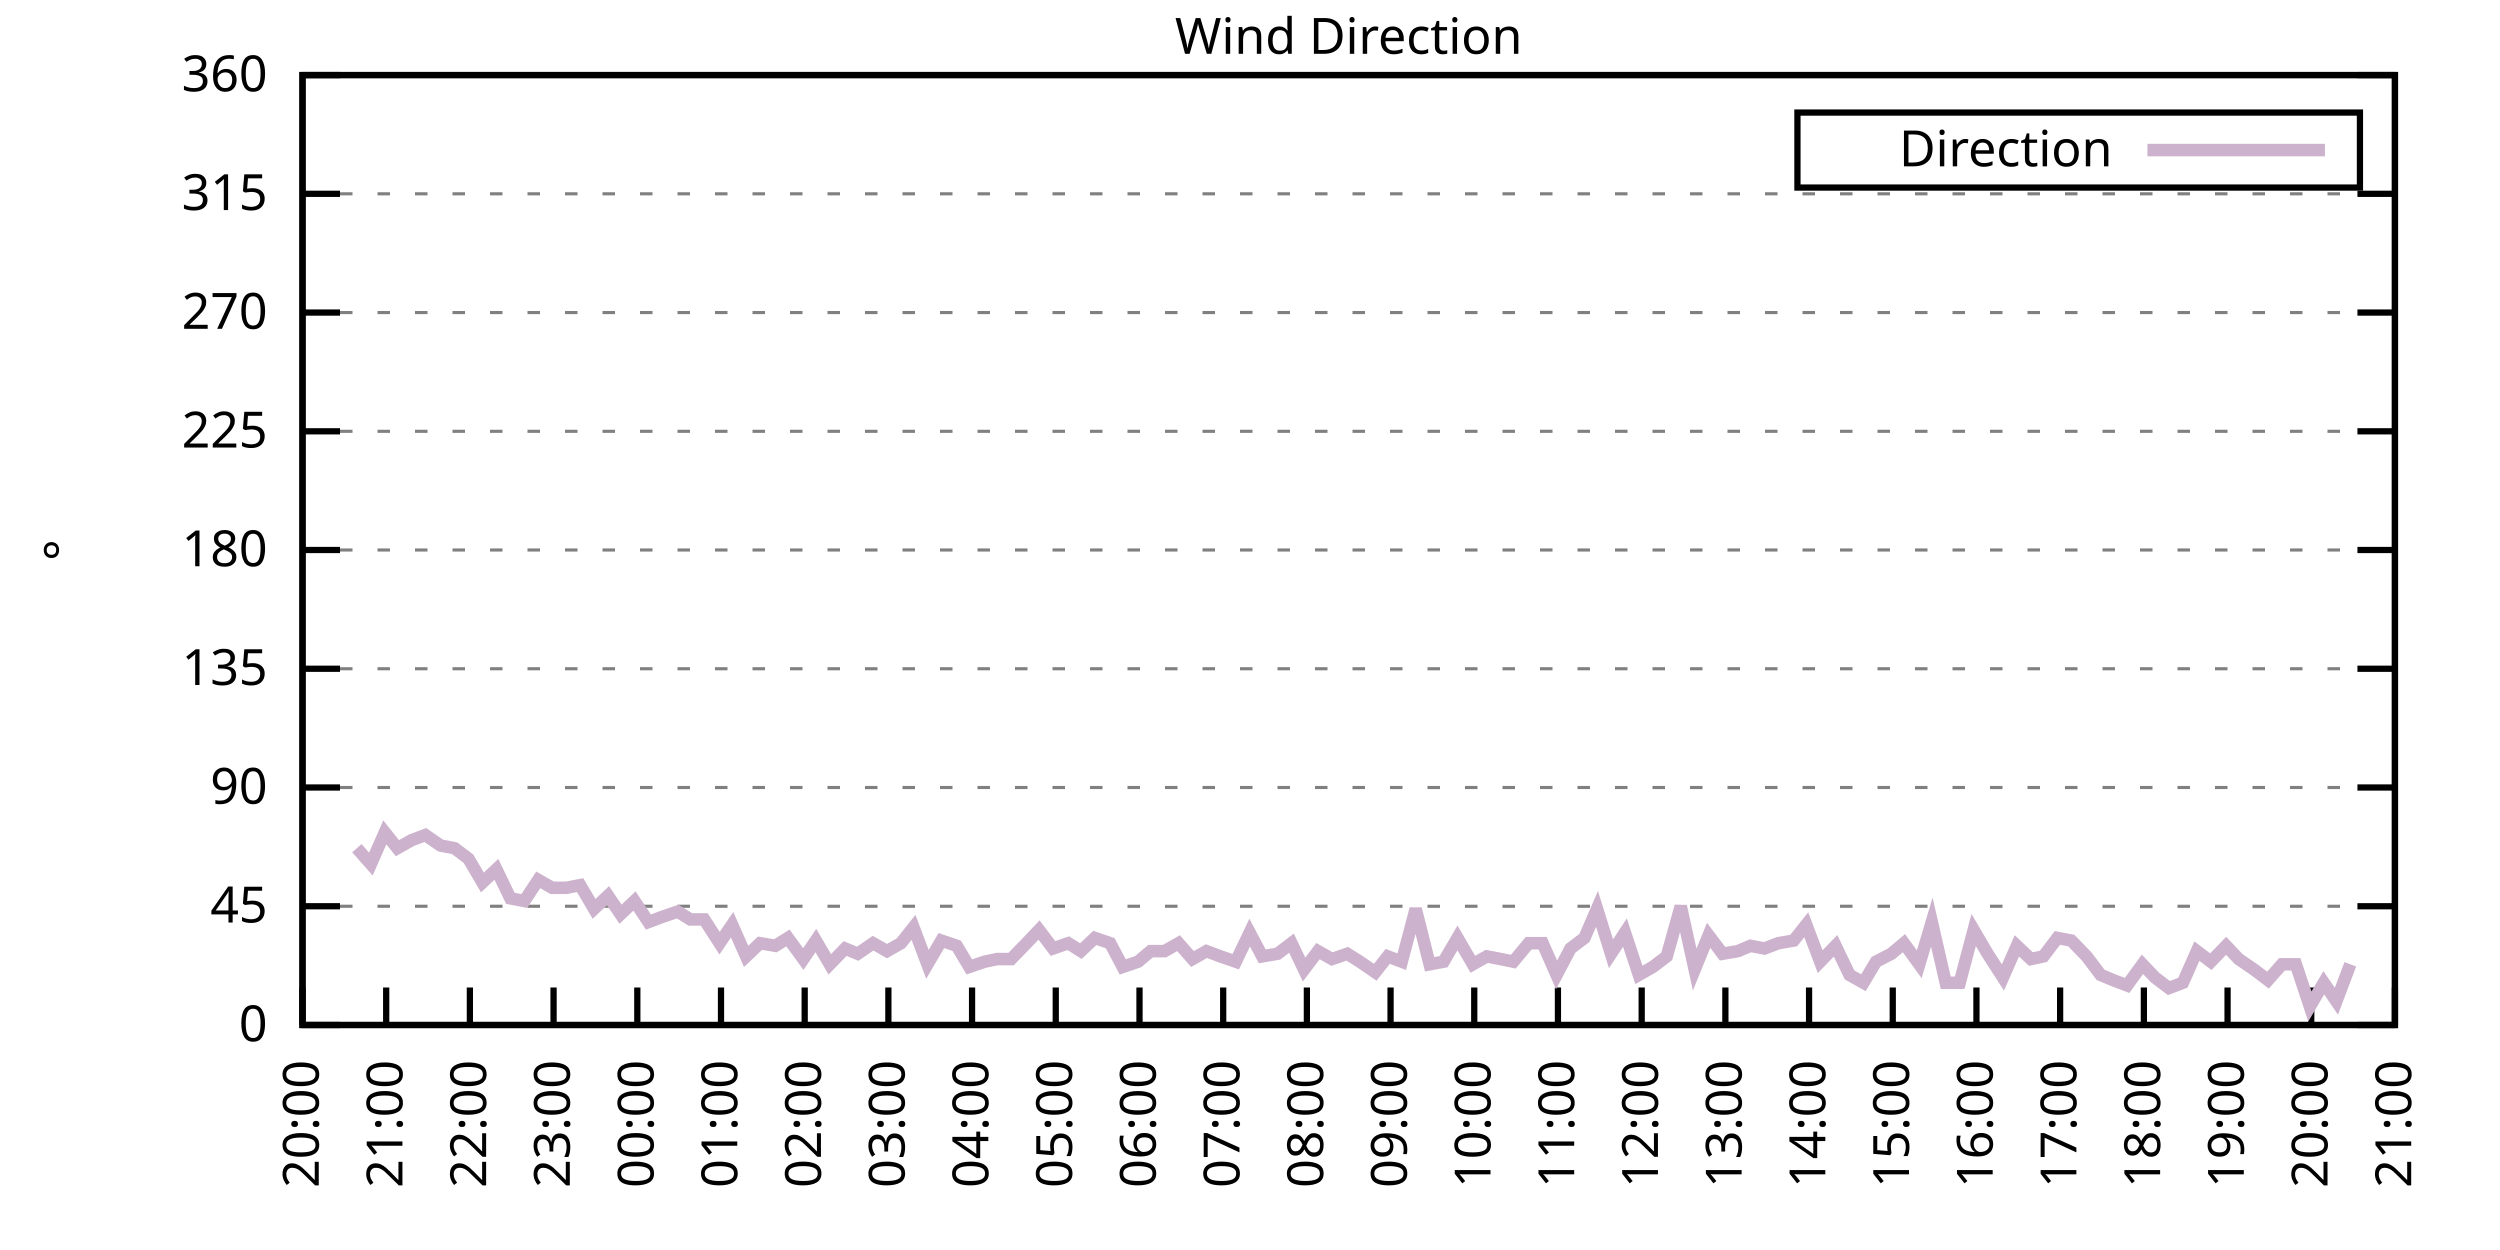
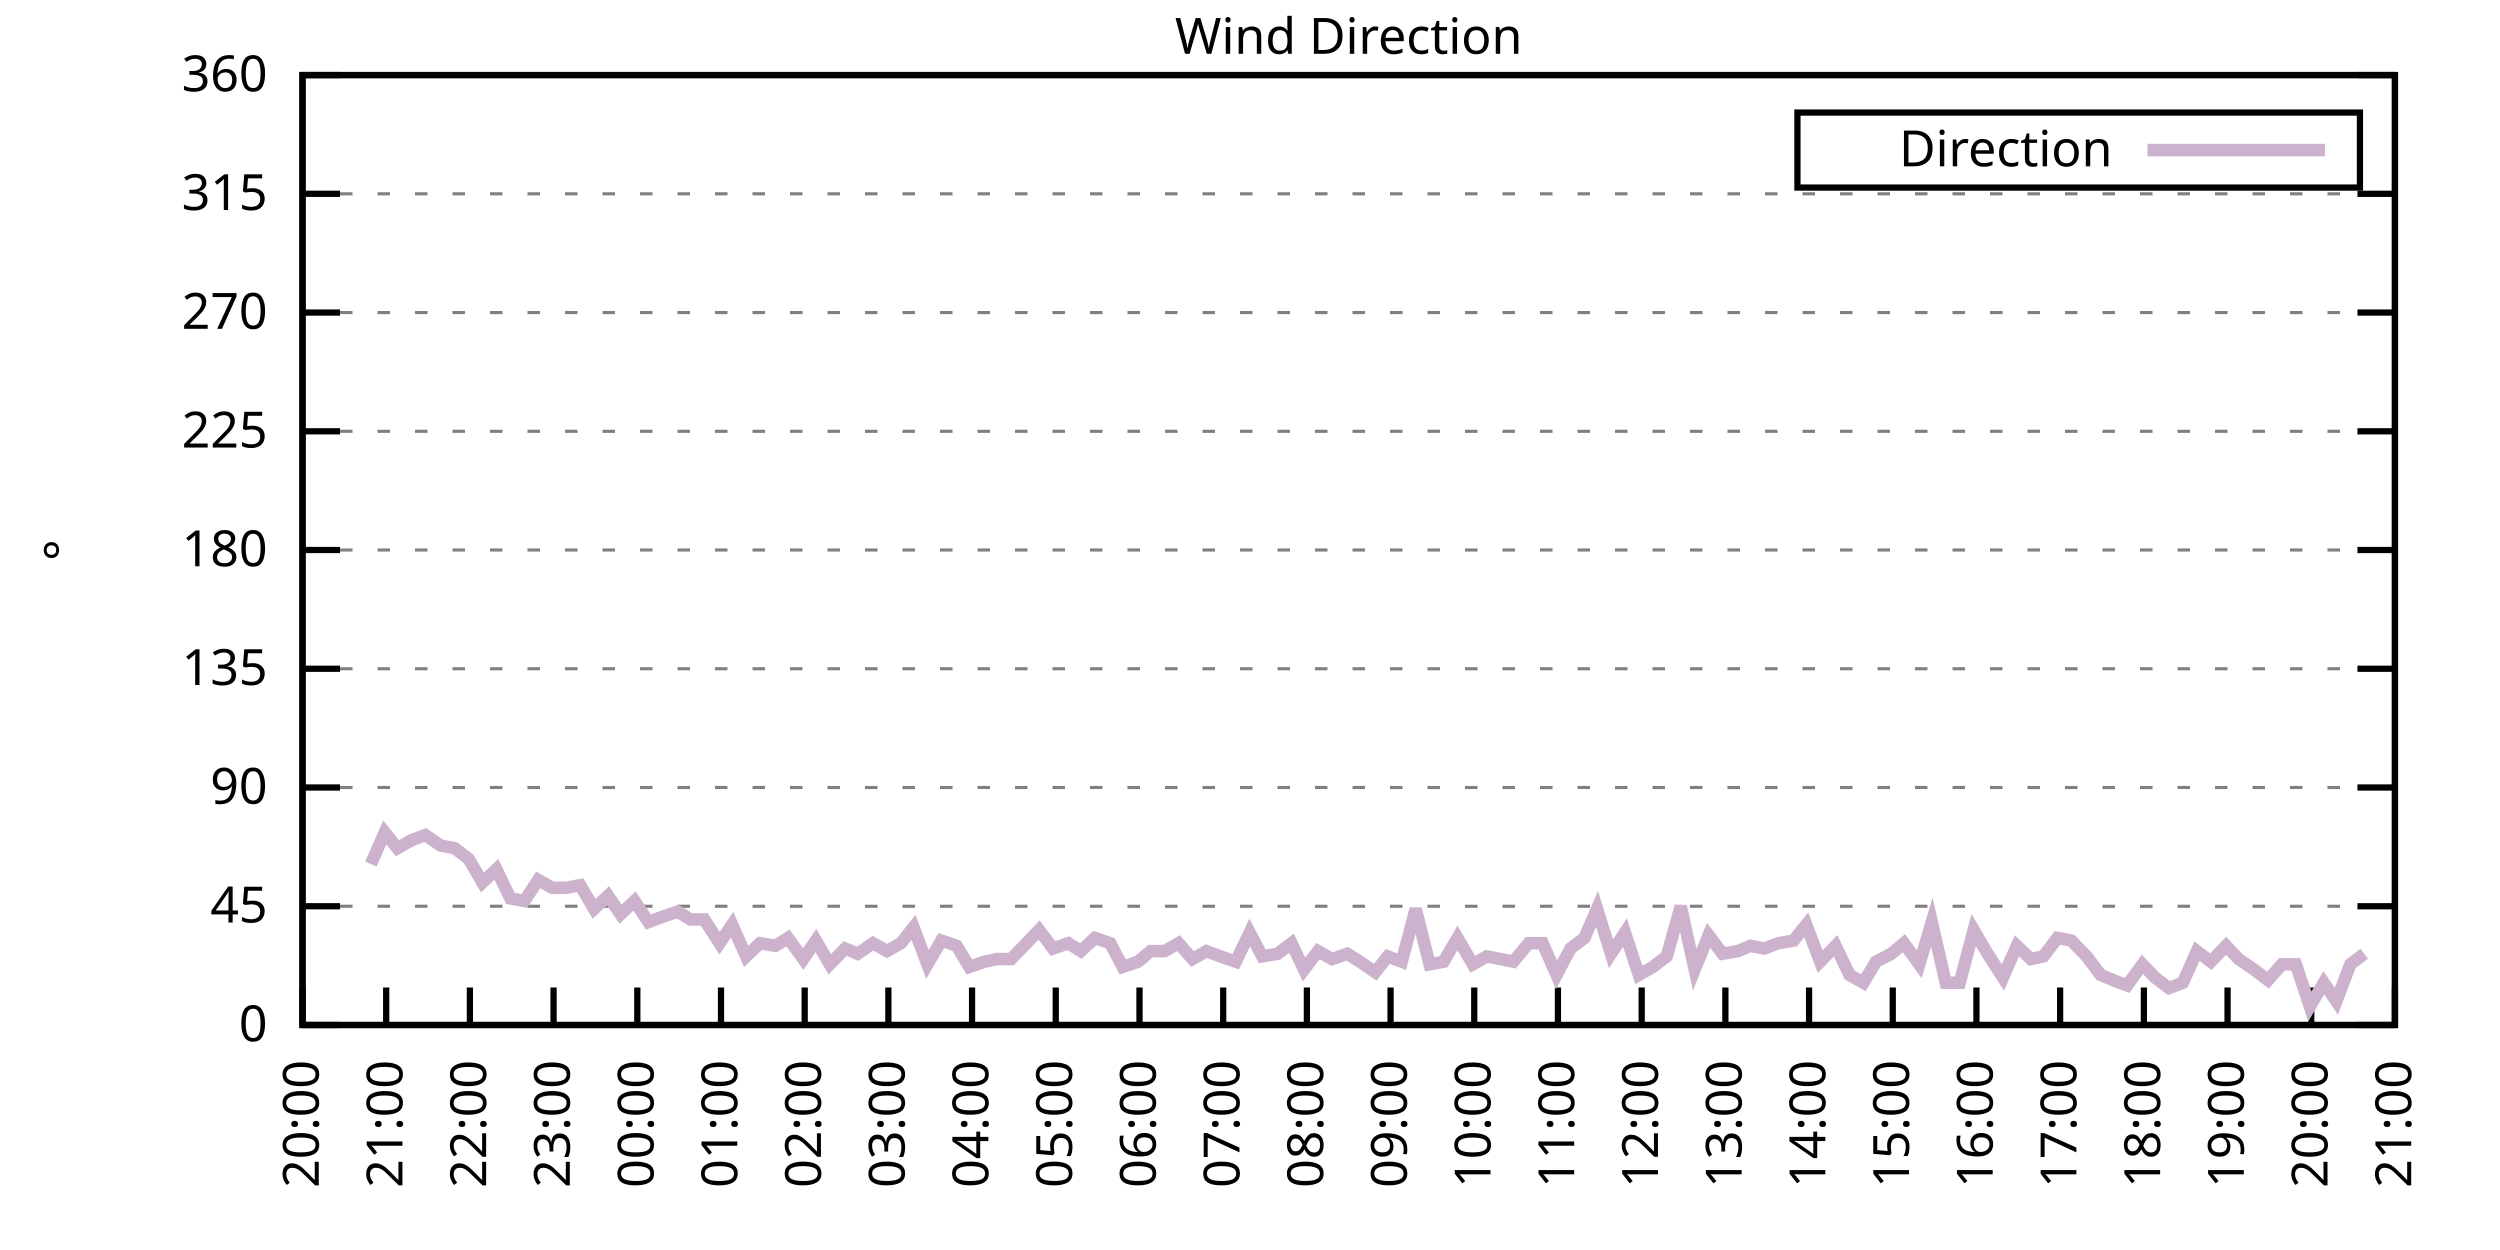
<svg xmlns="http://www.w3.org/2000/svg" xmlns:xlink="http://www.w3.org/1999/xlink" width="400" height="200" viewBox="0 0 400 200">
  <g id="gnuplot_canvas">
    <rect x="0" y="0" width="400" height="200" fill="none" />
    <defs>
      <circle id="gpDot" r="0.5" stroke-width="0.5" stroke="currentColor" />
      <path id="gpPt0" stroke-width="0.333" stroke="currentColor" d="M-1,0 h2 M0,-1 v2" />
      <path id="gpPt1" stroke-width="0.333" stroke="currentColor" d="M-1,-1 L1,1 M1,-1 L-1,1" />
      <path id="gpPt2" stroke-width="0.333" stroke="currentColor" d="M-1,0 L1,0 M0,-1 L0,1 M-1,-1 L1,1 M-1,1 L1,-1" />
      <rect id="gpPt3" stroke-width="0.333" stroke="currentColor" x="-1" y="-1" width="2" height="2" />
      <rect id="gpPt4" stroke-width="0.333" stroke="currentColor" fill="currentColor" x="-1" y="-1" width="2" height="2" />
      <circle id="gpPt5" stroke-width="0.333" stroke="currentColor" cx="0" cy="0" r="1" />
      <use xlink:href="#gpPt5" id="gpPt6" fill="currentColor" stroke="none" />
      <path id="gpPt7" stroke-width="0.333" stroke="currentColor" d="M0,-1.33 L-1.33,0.67 L1.33,0.67 z" />
      <use xlink:href="#gpPt7" id="gpPt8" fill="currentColor" stroke="none" />
      <use xlink:href="#gpPt7" id="gpPt9" stroke="currentColor" transform="rotate(180)" />
      <use xlink:href="#gpPt9" id="gpPt10" fill="currentColor" stroke="none" />
      <use xlink:href="#gpPt3" id="gpPt11" stroke="currentColor" transform="rotate(45)" />
      <use xlink:href="#gpPt11" id="gpPt12" fill="currentColor" stroke="none" />
      <path id="gpPt13" stroke-width="0.333" stroke="currentColor" d="M0,1.330 L1.265,0.411 L0.782,-1.067 L-0.782,-1.076 L-1.265,0.411 z" />
      <use xlink:href="#gpPt13" id="gpPt14" fill="currentColor" stroke="none" />
      <filter id="textbox" filterUnits="objectBoundingBox" x="0" y="0" height="1" width="1">
        <feFlood flood-color="white" flood-opacity="1" result="bgnd" />
        <feComposite in="SourceGraphic" in2="bgnd" operator="atop" />
      </filter>
      <filter id="greybox" filterUnits="objectBoundingBox" x="0" y="0" height="1" width="1">
        <feFlood flood-color="lightgrey" flood-opacity="1" result="grey" />
        <feComposite in="SourceGraphic" in2="grey" operator="atop" />
      </filter>
    </defs>
    <g fill="none" color="white" stroke="currentColor" stroke-width="1.00" stroke-linecap="butt" stroke-linejoin="miter">
</g>
    <g fill="none" color="black" stroke="currentColor" stroke-width="1.00" stroke-linecap="butt" stroke-linejoin="miter">
      <g stroke="none" shape-rendering="crispEdges">
        <polygon fill="rgb(255, 255, 255)" points="48.40,164.00 383.18,164.00 383.18,12.02 48.40,12.02 " />
      </g>
    </g>
    <g fill="none" color="black" stroke="currentColor" stroke-width="1.00" stroke-linecap="butt" stroke-linejoin="miter">
</g>
    <g fill="none" color="black" stroke="black" stroke-width="0.50" stroke-linecap="butt" stroke-linejoin="miter">
</g>
    <g fill="none" color="gray" stroke="currentColor" stroke-width="0.50" stroke-linecap="butt" stroke-linejoin="miter">
      <path stroke="gray" stroke-dasharray="2,4" class="gridline" d="M48.40,164.00 L383.19,164.00  " />
    </g>
    <g fill="none" color="gray" stroke="gray" stroke-width="1.00" stroke-linecap="butt" stroke-linejoin="miter">
</g>
    <g fill="none" color="black" stroke="currentColor" stroke-width="1.00" stroke-linecap="butt" stroke-linejoin="miter">
      <path stroke="black" d="M48.40,164.00 L54.40,164.00 M383.19,164.00 L377.19,164.00  " />
      <g transform="translate(42.80,166.60)" stroke="none" fill="black" font-family="Sans" font-size="8.00" text-anchor="end">
        <text>
          <tspan font-family="Sans"> 0</tspan>
        </text>
      </g>
    </g>
    <g fill="none" color="black" stroke="currentColor" stroke-width="1.00" stroke-linecap="butt" stroke-linejoin="miter">
</g>
    <g fill="none" color="black" stroke="black" stroke-width="0.50" stroke-linecap="butt" stroke-linejoin="miter">
</g>
    <g fill="none" color="gray" stroke="currentColor" stroke-width="0.50" stroke-linecap="butt" stroke-linejoin="miter">
      <path stroke="gray" stroke-dasharray="2,4" class="gridline" d="M48.40,145.00 L383.19,145.00  " />
    </g>
    <g fill="none" color="gray" stroke="gray" stroke-width="1.00" stroke-linecap="butt" stroke-linejoin="miter">
</g>
    <g fill="none" color="black" stroke="currentColor" stroke-width="1.00" stroke-linecap="butt" stroke-linejoin="miter">
      <path stroke="black" d="M48.40,145.00 L54.40,145.00 M383.19,145.00 L377.19,145.00  " />
      <g transform="translate(42.80,147.60)" stroke="none" fill="black" font-family="Sans" font-size="8.00" text-anchor="end">
        <text>
          <tspan font-family="Sans"> 45</tspan>
        </text>
      </g>
    </g>
    <g fill="none" color="black" stroke="currentColor" stroke-width="1.00" stroke-linecap="butt" stroke-linejoin="miter">
</g>
    <g fill="none" color="black" stroke="black" stroke-width="0.50" stroke-linecap="butt" stroke-linejoin="miter">
</g>
    <g fill="none" color="gray" stroke="currentColor" stroke-width="0.50" stroke-linecap="butt" stroke-linejoin="miter">
      <path stroke="gray" stroke-dasharray="2,4" class="gridline" d="M48.40,126.00 L383.19,126.00  " />
    </g>
    <g fill="none" color="gray" stroke="gray" stroke-width="1.00" stroke-linecap="butt" stroke-linejoin="miter">
</g>
    <g fill="none" color="black" stroke="currentColor" stroke-width="1.00" stroke-linecap="butt" stroke-linejoin="miter">
      <path stroke="black" d="M48.40,126.00 L54.40,126.00 M383.19,126.00 L377.19,126.00  " />
      <g transform="translate(42.80,128.60)" stroke="none" fill="black" font-family="Sans" font-size="8.00" text-anchor="end">
        <text>
          <tspan font-family="Sans"> 90</tspan>
        </text>
      </g>
    </g>
    <g fill="none" color="black" stroke="currentColor" stroke-width="1.00" stroke-linecap="butt" stroke-linejoin="miter">
</g>
    <g fill="none" color="black" stroke="black" stroke-width="0.50" stroke-linecap="butt" stroke-linejoin="miter">
</g>
    <g fill="none" color="gray" stroke="currentColor" stroke-width="0.50" stroke-linecap="butt" stroke-linejoin="miter">
      <path stroke="gray" stroke-dasharray="2,4" class="gridline" d="M48.40,107.00 L383.19,107.00  " />
    </g>
    <g fill="none" color="gray" stroke="gray" stroke-width="1.00" stroke-linecap="butt" stroke-linejoin="miter">
</g>
    <g fill="none" color="black" stroke="currentColor" stroke-width="1.00" stroke-linecap="butt" stroke-linejoin="miter">
      <path stroke="black" d="M48.40,107.00 L54.40,107.00 M383.19,107.00 L377.19,107.00  " />
      <g transform="translate(42.80,109.60)" stroke="none" fill="black" font-family="Sans" font-size="8.00" text-anchor="end">
        <text>
          <tspan font-family="Sans"> 135</tspan>
        </text>
      </g>
    </g>
    <g fill="none" color="black" stroke="currentColor" stroke-width="1.00" stroke-linecap="butt" stroke-linejoin="miter">
</g>
    <g fill="none" color="black" stroke="black" stroke-width="0.50" stroke-linecap="butt" stroke-linejoin="miter">
</g>
    <g fill="none" color="gray" stroke="currentColor" stroke-width="0.50" stroke-linecap="butt" stroke-linejoin="miter">
      <path stroke="gray" stroke-dasharray="2,4" class="gridline" d="M48.40,88.00 L383.19,88.00  " />
    </g>
    <g fill="none" color="gray" stroke="gray" stroke-width="1.00" stroke-linecap="butt" stroke-linejoin="miter">
</g>
    <g fill="none" color="black" stroke="currentColor" stroke-width="1.00" stroke-linecap="butt" stroke-linejoin="miter">
      <path stroke="black" d="M48.40,88.00 L54.40,88.00 M383.19,88.00 L377.19,88.00  " />
      <g transform="translate(42.80,90.60)" stroke="none" fill="black" font-family="Sans" font-size="8.00" text-anchor="end">
        <text>
          <tspan font-family="Sans"> 180</tspan>
        </text>
      </g>
    </g>
    <g fill="none" color="black" stroke="currentColor" stroke-width="1.00" stroke-linecap="butt" stroke-linejoin="miter">
</g>
    <g fill="none" color="black" stroke="black" stroke-width="0.50" stroke-linecap="butt" stroke-linejoin="miter">
</g>
    <g fill="none" color="gray" stroke="currentColor" stroke-width="0.50" stroke-linecap="butt" stroke-linejoin="miter">
      <path stroke="gray" stroke-dasharray="2,4" class="gridline" d="M48.40,69.01 L383.19,69.01  " />
    </g>
    <g fill="none" color="gray" stroke="gray" stroke-width="1.00" stroke-linecap="butt" stroke-linejoin="miter">
</g>
    <g fill="none" color="black" stroke="currentColor" stroke-width="1.00" stroke-linecap="butt" stroke-linejoin="miter">
      <path stroke="black" d="M48.40,69.01 L54.40,69.01 M383.19,69.01 L377.19,69.01  " />
      <g transform="translate(42.80,71.61)" stroke="none" fill="black" font-family="Sans" font-size="8.00" text-anchor="end">
        <text>
          <tspan font-family="Sans"> 225</tspan>
        </text>
      </g>
    </g>
    <g fill="none" color="black" stroke="currentColor" stroke-width="1.00" stroke-linecap="butt" stroke-linejoin="miter">
</g>
    <g fill="none" color="black" stroke="black" stroke-width="0.50" stroke-linecap="butt" stroke-linejoin="miter">
</g>
    <g fill="none" color="gray" stroke="currentColor" stroke-width="0.50" stroke-linecap="butt" stroke-linejoin="miter">
      <path stroke="gray" stroke-dasharray="2,4" class="gridline" d="M48.40,50.01 L383.19,50.01  " />
    </g>
    <g fill="none" color="gray" stroke="gray" stroke-width="1.00" stroke-linecap="butt" stroke-linejoin="miter">
</g>
    <g fill="none" color="black" stroke="currentColor" stroke-width="1.00" stroke-linecap="butt" stroke-linejoin="miter">
      <path stroke="black" d="M48.40,50.01 L54.40,50.01 M383.19,50.01 L377.19,50.01  " />
      <g transform="translate(42.80,52.61)" stroke="none" fill="black" font-family="Sans" font-size="8.00" text-anchor="end">
        <text>
          <tspan font-family="Sans"> 270</tspan>
        </text>
      </g>
    </g>
    <g fill="none" color="black" stroke="currentColor" stroke-width="1.00" stroke-linecap="butt" stroke-linejoin="miter">
</g>
    <g fill="none" color="black" stroke="black" stroke-width="0.50" stroke-linecap="butt" stroke-linejoin="miter">
</g>
    <g fill="none" color="gray" stroke="currentColor" stroke-width="0.50" stroke-linecap="butt" stroke-linejoin="miter">
      <path stroke="gray" stroke-dasharray="2,4" class="gridline" d="M48.40,31.01 L383.19,31.01  " />
    </g>
    <g fill="none" color="gray" stroke="gray" stroke-width="1.00" stroke-linecap="butt" stroke-linejoin="miter">
</g>
    <g fill="none" color="black" stroke="currentColor" stroke-width="1.00" stroke-linecap="butt" stroke-linejoin="miter">
      <path stroke="black" d="M48.40,31.01 L54.40,31.01 M383.19,31.01 L377.19,31.01  " />
      <g transform="translate(42.80,33.61)" stroke="none" fill="black" font-family="Sans" font-size="8.00" text-anchor="end">
        <text>
          <tspan font-family="Sans"> 315</tspan>
        </text>
      </g>
    </g>
    <g fill="none" color="black" stroke="currentColor" stroke-width="1.00" stroke-linecap="butt" stroke-linejoin="miter">
</g>
    <g fill="none" color="black" stroke="black" stroke-width="0.50" stroke-linecap="butt" stroke-linejoin="miter">
</g>
    <g fill="none" color="gray" stroke="currentColor" stroke-width="0.50" stroke-linecap="butt" stroke-linejoin="miter">
      <path stroke="gray" stroke-dasharray="2,4" class="gridline" d="M48.40,12.01 L383.19,12.01  " />
    </g>
    <g fill="none" color="gray" stroke="gray" stroke-width="1.00" stroke-linecap="butt" stroke-linejoin="miter">
</g>
    <g fill="none" color="black" stroke="currentColor" stroke-width="1.00" stroke-linecap="butt" stroke-linejoin="miter">
      <path stroke="black" d="M48.40,12.01 L54.40,12.01 M383.19,12.01 L377.19,12.01  " />
      <g transform="translate(42.80,14.61)" stroke="none" fill="black" font-family="Sans" font-size="8.00" text-anchor="end">
        <text>
          <tspan font-family="Sans"> 360</tspan>
        </text>
      </g>
    </g>
    <g fill="none" color="black" stroke="currentColor" stroke-width="1.00" stroke-linecap="butt" stroke-linejoin="miter">
      <path stroke="black" d="M48.40,164.00 L48.40,158.00  " />
      <g transform="translate(51.00,169.60) rotate(270.00)" stroke="none" fill="black" font-family="Sans" font-size="8.00" text-anchor="end">
        <text>
          <tspan font-family="Sans">20:00</tspan>
        </text>
      </g>
    </g>
    <g fill="none" color="black" stroke="currentColor" stroke-width="1.00" stroke-linecap="butt" stroke-linejoin="miter">
      <path stroke="black" d="M61.79,164.00 L61.79,158.00  " />
      <g transform="translate(64.39,169.60) rotate(270.00)" stroke="none" fill="black" font-family="Sans" font-size="8.00" text-anchor="end">
        <text>
          <tspan font-family="Sans">21:00</tspan>
        </text>
      </g>
    </g>
    <g fill="none" color="black" stroke="currentColor" stroke-width="1.00" stroke-linecap="butt" stroke-linejoin="miter">
      <path stroke="black" d="M75.18,164.00 L75.18,158.00  " />
      <g transform="translate(77.78,169.60) rotate(270.00)" stroke="none" fill="black" font-family="Sans" font-size="8.00" text-anchor="end">
        <text>
          <tspan font-family="Sans">22:00</tspan>
        </text>
      </g>
    </g>
    <g fill="none" color="black" stroke="currentColor" stroke-width="1.00" stroke-linecap="butt" stroke-linejoin="miter">
      <path stroke="black" d="M88.57,164.00 L88.57,158.00  " />
      <g transform="translate(91.17,169.60) rotate(270.00)" stroke="none" fill="black" font-family="Sans" font-size="8.00" text-anchor="end">
        <text>
          <tspan font-family="Sans">23:00</tspan>
        </text>
      </g>
    </g>
    <g fill="none" color="black" stroke="currentColor" stroke-width="1.00" stroke-linecap="butt" stroke-linejoin="miter">
      <path stroke="black" d="M101.97,164.00 L101.97,158.00  " />
      <g transform="translate(104.57,169.60) rotate(270.00)" stroke="none" fill="black" font-family="Sans" font-size="8.00" text-anchor="end">
        <text>
          <tspan font-family="Sans">00:00</tspan>
        </text>
      </g>
    </g>
    <g fill="none" color="black" stroke="currentColor" stroke-width="1.00" stroke-linecap="butt" stroke-linejoin="miter">
      <path stroke="black" d="M115.36,164.00 L115.36,158.00  " />
      <g transform="translate(117.96,169.60) rotate(270.00)" stroke="none" fill="black" font-family="Sans" font-size="8.00" text-anchor="end">
        <text>
          <tspan font-family="Sans">01:00</tspan>
        </text>
      </g>
    </g>
    <g fill="none" color="black" stroke="currentColor" stroke-width="1.00" stroke-linecap="butt" stroke-linejoin="miter">
      <path stroke="black" d="M128.75,164.00 L128.75,158.00  " />
      <g transform="translate(131.35,169.60) rotate(270.00)" stroke="none" fill="black" font-family="Sans" font-size="8.00" text-anchor="end">
        <text>
          <tspan font-family="Sans">02:00</tspan>
        </text>
      </g>
    </g>
    <g fill="none" color="black" stroke="currentColor" stroke-width="1.00" stroke-linecap="butt" stroke-linejoin="miter">
      <path stroke="black" d="M142.14,164.00 L142.14,158.00  " />
      <g transform="translate(144.74,169.60) rotate(270.00)" stroke="none" fill="black" font-family="Sans" font-size="8.00" text-anchor="end">
        <text>
          <tspan font-family="Sans">03:00</tspan>
        </text>
      </g>
    </g>
    <g fill="none" color="black" stroke="currentColor" stroke-width="1.00" stroke-linecap="butt" stroke-linejoin="miter">
      <path stroke="black" d="M155.53,164.00 L155.53,158.00  " />
      <g transform="translate(158.13,169.60) rotate(270.00)" stroke="none" fill="black" font-family="Sans" font-size="8.00" text-anchor="end">
        <text>
          <tspan font-family="Sans">04:00</tspan>
        </text>
      </g>
    </g>
    <g fill="none" color="black" stroke="currentColor" stroke-width="1.00" stroke-linecap="butt" stroke-linejoin="miter">
      <path stroke="black" d="M168.92,164.00 L168.92,158.00  " />
      <g transform="translate(171.52,169.60) rotate(270.00)" stroke="none" fill="black" font-family="Sans" font-size="8.00" text-anchor="end">
        <text>
          <tspan font-family="Sans">05:00</tspan>
        </text>
      </g>
    </g>
    <g fill="none" color="black" stroke="currentColor" stroke-width="1.00" stroke-linecap="butt" stroke-linejoin="miter">
      <path stroke="black" d="M182.32,164.00 L182.32,158.00  " />
      <g transform="translate(184.92,169.60) rotate(270.00)" stroke="none" fill="black" font-family="Sans" font-size="8.00" text-anchor="end">
        <text>
          <tspan font-family="Sans">06:00</tspan>
        </text>
      </g>
    </g>
    <g fill="none" color="black" stroke="currentColor" stroke-width="1.00" stroke-linecap="butt" stroke-linejoin="miter">
      <path stroke="black" d="M195.71,164.00 L195.71,158.00  " />
      <g transform="translate(198.31,169.60) rotate(270.00)" stroke="none" fill="black" font-family="Sans" font-size="8.00" text-anchor="end">
        <text>
          <tspan font-family="Sans">07:00</tspan>
        </text>
      </g>
    </g>
    <g fill="none" color="black" stroke="currentColor" stroke-width="1.00" stroke-linecap="butt" stroke-linejoin="miter">
      <path stroke="black" d="M209.10,164.00 L209.10,158.00  " />
      <g transform="translate(211.70,169.60) rotate(270.00)" stroke="none" fill="black" font-family="Sans" font-size="8.00" text-anchor="end">
        <text>
          <tspan font-family="Sans">08:00</tspan>
        </text>
      </g>
    </g>
    <g fill="none" color="black" stroke="currentColor" stroke-width="1.00" stroke-linecap="butt" stroke-linejoin="miter">
      <path stroke="black" d="M222.49,164.00 L222.49,158.00  " />
      <g transform="translate(225.09,169.60) rotate(270.00)" stroke="none" fill="black" font-family="Sans" font-size="8.00" text-anchor="end">
        <text>
          <tspan font-family="Sans">09:00</tspan>
        </text>
      </g>
    </g>
    <g fill="none" color="black" stroke="currentColor" stroke-width="1.00" stroke-linecap="butt" stroke-linejoin="miter">
      <path stroke="black" d="M235.88,164.00 L235.88,158.00  " />
      <g transform="translate(238.48,169.60) rotate(270.00)" stroke="none" fill="black" font-family="Sans" font-size="8.00" text-anchor="end">
        <text>
          <tspan font-family="Sans">10:00</tspan>
        </text>
      </g>
    </g>
    <g fill="none" color="black" stroke="currentColor" stroke-width="1.00" stroke-linecap="butt" stroke-linejoin="miter">
      <path stroke="black" d="M249.27,164.00 L249.27,158.00  " />
      <g transform="translate(251.87,169.60) rotate(270.00)" stroke="none" fill="black" font-family="Sans" font-size="8.00" text-anchor="end">
        <text>
          <tspan font-family="Sans">11:00</tspan>
        </text>
      </g>
    </g>
    <g fill="none" color="black" stroke="currentColor" stroke-width="1.00" stroke-linecap="butt" stroke-linejoin="miter">
      <path stroke="black" d="M262.67,164.00 L262.67,158.00  " />
      <g transform="translate(265.27,169.60) rotate(270.00)" stroke="none" fill="black" font-family="Sans" font-size="8.00" text-anchor="end">
        <text>
          <tspan font-family="Sans">12:00</tspan>
        </text>
      </g>
    </g>
    <g fill="none" color="black" stroke="currentColor" stroke-width="1.00" stroke-linecap="butt" stroke-linejoin="miter">
      <path stroke="black" d="M276.06,164.00 L276.06,158.00  " />
      <g transform="translate(278.66,169.60) rotate(270.00)" stroke="none" fill="black" font-family="Sans" font-size="8.00" text-anchor="end">
        <text>
          <tspan font-family="Sans">13:00</tspan>
        </text>
      </g>
    </g>
    <g fill="none" color="black" stroke="currentColor" stroke-width="1.00" stroke-linecap="butt" stroke-linejoin="miter">
      <path stroke="black" d="M289.45,164.00 L289.45,158.00  " />
      <g transform="translate(292.05,169.60) rotate(270.00)" stroke="none" fill="black" font-family="Sans" font-size="8.00" text-anchor="end">
        <text>
          <tspan font-family="Sans">14:00</tspan>
        </text>
      </g>
    </g>
    <g fill="none" color="black" stroke="currentColor" stroke-width="1.00" stroke-linecap="butt" stroke-linejoin="miter">
      <path stroke="black" d="M302.84,164.00 L302.84,158.00  " />
      <g transform="translate(305.44,169.60) rotate(270.00)" stroke="none" fill="black" font-family="Sans" font-size="8.00" text-anchor="end">
        <text>
          <tspan font-family="Sans">15:00</tspan>
        </text>
      </g>
    </g>
    <g fill="none" color="black" stroke="currentColor" stroke-width="1.00" stroke-linecap="butt" stroke-linejoin="miter">
      <path stroke="black" d="M316.23,164.00 L316.23,158.00  " />
      <g transform="translate(318.83,169.60) rotate(270.00)" stroke="none" fill="black" font-family="Sans" font-size="8.00" text-anchor="end">
        <text>
          <tspan font-family="Sans">16:00</tspan>
        </text>
      </g>
    </g>
    <g fill="none" color="black" stroke="currentColor" stroke-width="1.00" stroke-linecap="butt" stroke-linejoin="miter">
      <path stroke="black" d="M329.62,164.00 L329.62,158.00  " />
      <g transform="translate(332.22,169.60) rotate(270.00)" stroke="none" fill="black" font-family="Sans" font-size="8.00" text-anchor="end">
        <text>
          <tspan font-family="Sans">17:00</tspan>
        </text>
      </g>
    </g>
    <g fill="none" color="black" stroke="currentColor" stroke-width="1.00" stroke-linecap="butt" stroke-linejoin="miter">
      <path stroke="black" d="M343.02,164.00 L343.02,158.00  " />
      <g transform="translate(345.62,169.60) rotate(270.00)" stroke="none" fill="black" font-family="Sans" font-size="8.00" text-anchor="end">
        <text>
          <tspan font-family="Sans">18:00</tspan>
        </text>
      </g>
    </g>
    <g fill="none" color="black" stroke="currentColor" stroke-width="1.00" stroke-linecap="butt" stroke-linejoin="miter">
      <path stroke="black" d="M356.41,164.00 L356.41,158.00  " />
      <g transform="translate(359.01,169.60) rotate(270.00)" stroke="none" fill="black" font-family="Sans" font-size="8.00" text-anchor="end">
        <text>
          <tspan font-family="Sans">19:00</tspan>
        </text>
      </g>
    </g>
    <g fill="none" color="black" stroke="currentColor" stroke-width="1.00" stroke-linecap="butt" stroke-linejoin="miter">
      <path stroke="black" d="M369.80,164.00 L369.80,158.00  " />
      <g transform="translate(372.40,169.60) rotate(270.00)" stroke="none" fill="black" font-family="Sans" font-size="8.00" text-anchor="end">
        <text>
          <tspan font-family="Sans">20:00</tspan>
        </text>
      </g>
    </g>
    <g fill="none" color="black" stroke="currentColor" stroke-width="1.00" stroke-linecap="butt" stroke-linejoin="miter">
      <path stroke="black" d="M383.19,164.00 L383.19,158.00  " />
      <g transform="translate(385.79,169.60) rotate(270.00)" stroke="none" fill="black" font-family="Sans" font-size="8.00" text-anchor="end">
        <text>
          <tspan font-family="Sans">21:00</tspan>
        </text>
      </g>
    </g>
    <g fill="none" color="black" stroke="currentColor" stroke-width="1.00" stroke-linecap="butt" stroke-linejoin="miter">
</g>
    <g fill="none" color="black" stroke="currentColor" stroke-width="1.00" stroke-linecap="butt" stroke-linejoin="miter">
      <path stroke="black" d="M48.40,12.01 L48.40,164.00 L383.19,164.00 L383.19,12.01 L48.40,12.01 Z  " />
    </g>
    <g fill="none" color="black" stroke="currentColor" stroke-width="1.00" stroke-linecap="butt" stroke-linejoin="miter">
</g>
    <g fill="none" color="black" stroke="currentColor" stroke-width="1.00" stroke-linecap="butt" stroke-linejoin="miter">
      <path stroke="black" d="M287.59,30.01 L287.59,18.01 L377.59,18.01 L377.59,30.01 L287.59,30.01 Z  " />
    </g>
    <g id="Wind_direction_plot_1">
      <g fill="none" color="white" stroke="black" stroke-width="2.00" stroke-linecap="butt" stroke-linejoin="miter">
</g>
      <g fill="none" color="black" stroke="currentColor" stroke-width="2.00" stroke-linecap="butt" stroke-linejoin="miter">
        <g transform="translate(337.99,26.61)" stroke="none" fill="black" font-family="Sans" font-size="8.00" text-anchor="end">
          <text>
            <tspan font-family="Sans">Direction</tspan>
          </text>
        </g>
      </g>
      <g fill="none" color="black" stroke="currentColor" stroke-width="2.00" stroke-linecap="butt" stroke-linejoin="miter">
-         <path stroke="rgb(204, 178, 204)" d="M343.59,24.01 L371.99,24.01 M57.10,135.71 L59.34,138.25 L61.57,133.18 L63.58,135.71 L65.81,134.45 L68.04,133.60   L70.50,135.29 L72.73,135.71 L74.96,137.40 L77.19,141.20 L79.42,139.09 L81.66,143.73 L83.89,144.16 L86.12,140.78   L88.35,142.05 L90.58,142.05 L92.82,141.62 L95.05,145.42 L97.28,143.31 L99.29,146.27 L101.52,144.16 L103.75,147.53   L105.98,146.69 L108.44,145.85 L110.45,147.11 L112.68,147.11 L115.13,150.91 L117.14,147.96 L119.38,153.02 L121.61,150.91   L124.06,151.33 L126.07,150.07 L128.53,153.45 L130.54,150.49 L132.77,154.29 L135.22,151.76 L137.23,152.60 L139.69,150.91   L141.92,152.18 L144.15,150.91 L146.16,148.38 L148.39,154.29 L150.62,150.49 L153.08,151.33 L155.09,154.71 L157.54,153.87   L159.55,153.45 L161.78,153.45 L164.24,150.91 L166.25,148.80 L168.48,151.76 L170.93,150.91 L172.94,152.18 L175.17,150.07   L177.63,150.91 L179.64,154.71 L182.09,153.87 L184.10,152.18 L186.33,152.18 L188.57,150.91 L190.80,153.45 L193.03,152.18   L195.26,153.02 L197.72,153.87 L199.95,149.22 L201.96,153.02 L204.41,152.60 L206.64,150.91 L208.65,155.13 L210.88,152.18   L213.12,153.45 L215.57,152.60 L217.58,153.87 L220.04,155.56 L222.04,153.02 L224.28,153.87 L226.51,145.42 L228.74,154.29   L230.97,153.87 L233.20,150.07 L235.66,154.29 L237.89,153.02 L240.12,153.45 L242.13,153.87 L244.59,150.91 L246.82,150.91   L249.05,155.98 L251.28,151.76 L253.51,150.07 L255.52,145.42 L257.76,152.60 L259.99,149.22 L262.22,155.98 L264.45,154.71   L266.68,153.02 L268.92,145.00 L271.15,155.13 L273.38,149.65 L275.61,152.60 L278.07,152.18 L280.07,151.33 L282.31,151.76   L284.54,150.91 L286.99,150.49 L289.00,147.96 L291.23,153.87 L293.69,151.33 L295.92,155.98 L298.15,157.24 L300.16,153.87   L302.62,152.60 L304.63,150.91 L307.08,154.29 L309.09,147.53 L311.32,157.24 L313.55,157.24 L315.79,148.80 L318.02,152.60   L320.47,156.40 L322.70,151.33 L324.94,153.45 L326.95,153.02 L329.18,150.07 L331.41,150.49 L333.86,153.02 L336.10,155.98   L338.10,156.82 L340.34,157.67 L342.79,154.29 L344.80,156.40 L347.03,158.09 L349.26,157.24 L351.50,152.18 L353.73,153.87   L356.18,151.33 L358.19,153.45 L360.65,155.13 L362.88,156.82 L365.11,154.29 L367.34,154.29 L369.58,161.04 L371.81,157.24   L373.82,160.20 L376.05,154.29  " />
+         <path stroke="rgb(204, 178, 204)" d="M343.59,24.01 L371.99,24.01 M59.34,138.25 L61.57,133.18 L63.58,135.71 L65.81,134.45 L68.04,133.60 L70.50,135.29   L72.73,135.71 L74.96,137.40 L77.19,141.20 L79.42,139.09 L81.66,143.73 L83.89,144.16 L86.12,140.78 L88.35,142.05   L90.58,142.05 L92.82,141.62 L95.05,145.42 L97.28,143.31 L99.29,146.27 L101.52,144.16 L103.75,147.53 L105.98,146.69   L108.44,145.85 L110.45,147.11 L112.68,147.11 L115.13,150.91 L117.14,147.96 L119.38,153.02 L121.61,150.91 L124.06,151.33   L126.07,150.07 L128.53,153.45 L130.54,150.49 L132.77,154.29 L135.22,151.76 L137.23,152.60 L139.69,150.91 L141.92,152.18   L144.15,150.91 L146.16,148.38 L148.39,154.29 L150.62,150.49 L153.08,151.33 L155.09,154.71 L157.54,153.87 L159.55,153.45   L161.78,153.45 L164.24,150.91 L166.25,148.80 L168.48,151.76 L170.93,150.91 L172.94,152.18 L175.17,150.07 L177.63,150.91   L179.64,154.71 L182.09,153.87 L184.10,152.18 L186.33,152.18 L188.57,150.91 L190.80,153.45 L193.03,152.18 L195.26,153.02   L197.72,153.87 L199.95,149.22 L201.96,153.02 L204.41,152.60 L206.64,150.91 L208.65,155.13 L210.88,152.18 L213.12,153.45   L215.57,152.60 L217.58,153.87 L220.04,155.56 L222.04,153.02 L224.28,153.87 L226.51,145.42 L228.74,154.29 L230.97,153.87   L233.20,150.07 L235.66,154.29 L237.89,153.02 L240.12,153.45 L242.13,153.87 L244.59,150.91 L246.82,150.91 L249.05,155.98   L251.28,151.76 L253.51,150.07 L255.52,145.42 L257.76,152.60 L259.99,149.22 L262.22,155.98 L264.45,154.71 L266.68,153.02   L268.92,145.00 L271.15,155.13 L273.38,149.65 L275.61,152.60 L278.07,152.18 L280.07,151.33 L282.31,151.76 L284.54,150.91   L286.99,150.49 L289.00,147.96 L291.23,153.87 L293.69,151.33 L295.92,155.98 L298.15,157.24 L300.16,153.87 L302.62,152.60   L304.63,150.91 L307.08,154.29 L309.09,147.53 L311.32,157.24 L313.55,157.24 L315.79,148.80 L318.02,152.60 L320.47,156.40   L322.70,151.33 L324.94,153.45 L326.95,153.02 L329.18,150.07 L331.41,150.49 L333.86,153.02 L336.10,155.98 L338.10,156.82   L340.34,157.67 L342.79,154.29 L344.80,156.40 L347.03,158.09 L349.26,157.24 L351.50,152.18 L353.73,153.87 L356.18,151.33   L358.19,153.45 L360.65,155.13 L362.88,156.82 L365.11,154.29 L367.34,154.29 L369.58,161.04 L371.81,157.24 L373.82,160.20   L376.05,154.29 L378.28,152.60  " />
      </g>
    </g>
    <g fill="none" color="black" stroke="currentColor" stroke-width="2.00" stroke-linecap="butt" stroke-linejoin="miter">
</g>
    <g fill="none" color="black" stroke="black" stroke-width="1.00" stroke-linecap="butt" stroke-linejoin="miter">
</g>
    <g fill="none" color="black" stroke="currentColor" stroke-width="1.00" stroke-linecap="butt" stroke-linejoin="miter">
      <path stroke="black" d="M48.40,12.01 L48.40,164.00 L383.19,164.00 L383.19,12.01 L48.40,12.01 Z  " />
      <g transform="translate(12.80,88.01) rotate(270.00)" stroke="none" fill="black" font-family="Sans" font-size="8.00" text-anchor="middle">
        <text>
          <tspan font-family="Sans">°</tspan>
        </text>
      </g>
    </g>
    <g fill="none" color="black" stroke="currentColor" stroke-width="1.00" stroke-linecap="butt" stroke-linejoin="miter">
</g>
    <g fill="none" color="black" stroke="currentColor" stroke-width="1.00" stroke-linecap="butt" stroke-linejoin="miter">
      <g transform="translate(215.79,8.61)" stroke="none" fill="black" font-family="Sans" font-size="8.00" text-anchor="middle">
        <text>
          <tspan font-family="Sans">Wind Direction</tspan>
        </text>
      </g>
    </g>
    <g fill="none" color="black" stroke="currentColor" stroke-width="1.00" stroke-linecap="butt" stroke-linejoin="miter">
</g>
  </g>
</svg>
